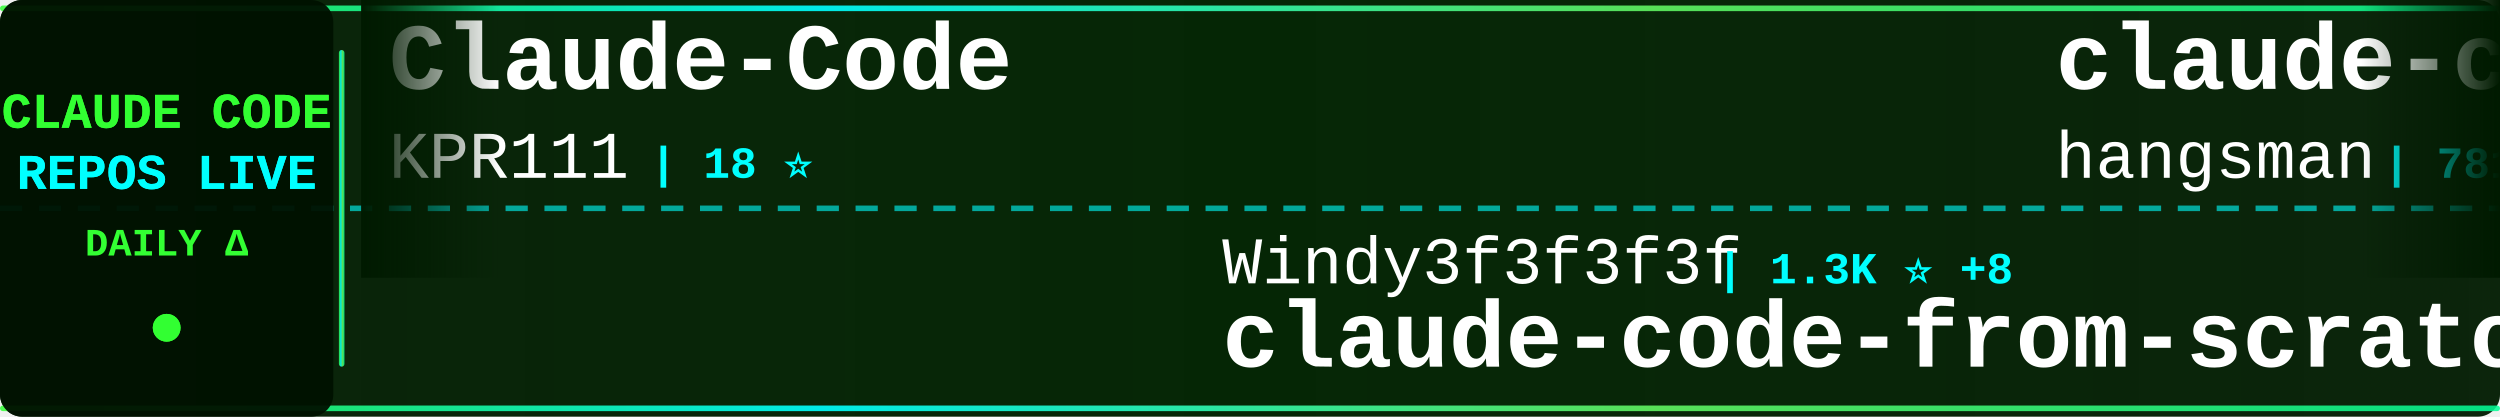
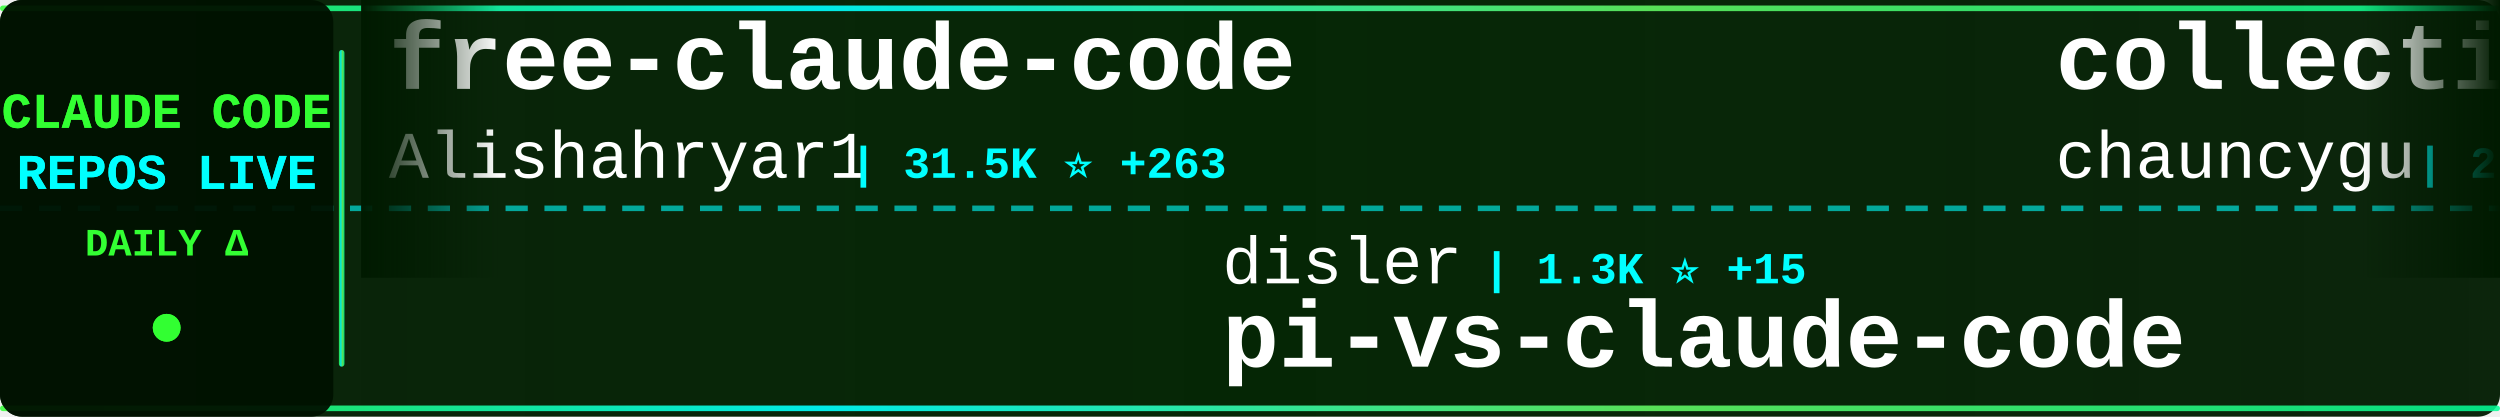
<svg xmlns="http://www.w3.org/2000/svg" width="900" height="150">
  <defs>
    <linearGradient id="tickerBg" x1="0%" y1="0%" x2="100%" y2="0%">
      <stop offset="0%" style="stop-color:#001a00;stop-opacity:0.95" />
      <stop offset="50%" style="stop-color:#002200;stop-opacity:0.98" />
      <stop offset="100%" style="stop-color:#001a00;stop-opacity:0.95" />
    </linearGradient>
    <linearGradient id="borderGrad" x1="0%" y1="0%" x2="100%" y2="0%">
      <stop offset="0%" style="stop-color:#33ff33;stop-opacity:0.85">
        <animate attributeName="stop-opacity" values="0.85;1;0.85" dur="2s" repeatCount="indefinite" />
      </stop>
      <stop offset="33%" style="stop-color:#00ffff;stop-opacity:0.9">
        <animate attributeName="stop-opacity" values="0.9;1;0.9" dur="2.2s" repeatCount="indefinite" />
      </stop>
      <stop offset="66%" style="stop-color:#66ff66;stop-opacity:0.85">
        <animate attributeName="stop-opacity" values="0.85;1;0.85" dur="1.8s" repeatCount="indefinite" />
      </stop>
      <stop offset="100%" style="stop-color:#00ff99;stop-opacity:0.85">
        <animate attributeName="stop-opacity" values="0.85;1;0.85" dur="2s" repeatCount="indefinite" />
      </stop>
    </linearGradient>
    <filter id="textGlow">
      <feGaussianBlur stdDeviation="0.1" result="coloredBlur" />
      <feMerge>
        <feMergeNode in="coloredBlur" />
        <feMergeNode in="SourceGraphic" />
      </feMerge>
    </filter>
    <filter id="metricGlow">
      <feGaussianBlur stdDeviation="0.2" result="coloredBlur" />
      <feMerge>
        <feMergeNode in="coloredBlur" />
        <feMergeNode in="SourceGraphic" />
      </feMerge>
    </filter>
    <linearGradient id="leftFade" x1="0%" y1="0%" x2="100%" y2="0%">
      <stop offset="0%" style="stop-color:#001a00;stop-opacity:1" />
      <stop offset="100%" style="stop-color:#001a00;stop-opacity:0" />
    </linearGradient>
    <linearGradient id="rightFade" x1="0%" y1="0%" x2="100%" y2="0%">
      <stop offset="0%" style="stop-color:#001a00;stop-opacity:0" />
      <stop offset="100%" style="stop-color:#001a00;stop-opacity:1" />
    </linearGradient>
  </defs>
  <rect width="900" height="150" fill="url(#tickerBg)" rx="8" />
  <rect x="0" y="2" width="900" height="2" fill="url(#borderGrad)" rx="1" />
  <rect x="0" y="146" width="900" height="2" fill="url(#borderGrad)" rx="1" />
  <line x1="0" y1="75" x2="900" y2="75" stroke="#00ffff" stroke-width="2" stroke-dasharray="8 6" opacity="0.6" />
  <rect x="0" y="0" width="120" height="150" fill="#001100" opacity="0.95" rx="8" />
  <text x="60" y="46" font-family="'Courier New', monospace" font-size="18" font-weight="bold" fill="#33ff33" text-anchor="middle" filter="url(#textGlow)">
    CLAUDE CODE
  </text>
  <text x="60" y="68" font-family="'Courier New', monospace" font-size="18" font-weight="bold" fill="#00ffff" text-anchor="middle" filter="url(#textGlow)">
    REPOS LIVE
  </text>
  <text x="60" y="92" font-family="'Courier New', monospace" font-size="14" font-weight="bold" fill="#33ff33" text-anchor="middle">
    DAILY Δ
  </text>
  <circle cx="60" cy="118" r="5" fill="#33ff33" filter="url(#metricGlow)">
    <animate attributeName="r" values="4;6;4" dur="1.5s" repeatCount="indefinite" />
    <animate attributeName="opacity" values="0.6;1;0.6" dur="1.5s" repeatCount="indefinite" />
  </circle>
  <rect x="122" y="18" width="2" height="114" fill="url(#borderGrad)" rx="1" />
  <clipPath id="tickerClip">
    <rect x="130" y="0" width="770" height="150" />
  </clipPath>
  <g clip-path="url(#tickerClip)">
    <g id="tickerItems">
      <animateTransform attributeName="transform" attributeType="XML" type="translate" from="0 0" to="-3000 0" dur="54s" repeatCount="indefinite" />
      <g transform="translate(0, 0)">
-         <text x="140" y="32" font-family="'Courier New', monospace" font-size="34" font-weight="bold" fill="#ffffff">Claude-Code</text>
-         <text x="140" y="64" font-family="'Courier New', monospace" font-size="24" font-weight="normal" fill="#ffffff" opacity="1.0">KPR111</text>
-         <text x="234" y="64" font-family="'Courier New', monospace" font-size="16" font-weight="bold" fill="#00ffff"> | 18 ⭐</text>
+         <text x="140" y="32" font-family="'Courier New', monospace" font-size="34" font-weight="bold" fill="#ffffff">free-claude-code</text>
+         <text x="140" y="64" font-family="'Courier New', monospace" font-size="24" font-weight="normal" fill="#ffffff" opacity="1.0">Alishahryar1</text>
+         <text x="306" y="64" font-family="'Courier New', monospace" font-size="16" font-weight="bold" fill="#00ffff"> | 31.5K ⭐ +263</text>
      </g>
      <g transform="translate(300, 0)">
-         <text x="140" y="102" font-family="'Courier New', monospace" font-size="24" font-weight="normal" fill="#ffffff" opacity="1.0">Windy3f3f3f3f</text>
-         <text x="318" y="102" font-family="'Courier New', monospace" font-size="16" font-weight="bold" fill="#00ffff"> | 1.3K ⭐ +8</text>
-         <text x="140" y="132" font-family="'Courier New', monospace" font-size="34" font-weight="bold" fill="#ffffff">claude-code-from-scratch</text>
+         <text x="140" y="102" font-family="'Courier New', monospace" font-size="24" font-weight="normal" fill="#ffffff" opacity="1.0">disler</text>
+         <text x="234" y="102" font-family="'Courier New', monospace" font-size="16" font-weight="bold" fill="#00ffff"> | 1.3K ⭐ +15</text>
+         <text x="140" y="132" font-family="'Courier New', monospace" font-size="34" font-weight="bold" fill="#ffffff">pi-vs-claude-code</text>
      </g>
      <g transform="translate(600, 0)">
-         <text x="140" y="32" font-family="'Courier New', monospace" font-size="34" font-weight="bold" fill="#ffffff">claude-code-source</text>
-         <text x="140" y="64" font-family="'Courier New', monospace" font-size="24" font-weight="normal" fill="#ffffff" opacity="1.0">hangsman</text>
-         <text x="258" y="64" font-family="'Courier New', monospace" font-size="16" font-weight="bold" fill="#00ffff"> | 781 ⭐</text>
+         <text x="140" y="32" font-family="'Courier New', monospace" font-size="34" font-weight="bold" fill="#ffffff">collection-claude-code-s...</text>
+         <text x="140" y="64" font-family="'Courier New', monospace" font-size="24" font-weight="normal" fill="#ffffff" opacity="1.0">chauncygu</text>
+         <text x="270" y="64" font-family="'Courier New', monospace" font-size="16" font-weight="bold" fill="#00ffff"> | 2.5K ⭐ +4</text>
      </g>
      <g transform="translate(900, 0)">
-         <text x="140" y="102" font-family="'Courier New', monospace" font-size="24" font-weight="normal" fill="#ffffff" opacity="1.0">liuup</text>
-         <text x="222" y="102" font-family="'Courier New', monospace" font-size="16" font-weight="bold" fill="#00ffff"> | 2.9K ⭐ +15</text>
-         <text x="140" y="132" font-family="'Courier New', monospace" font-size="34" font-weight="bold" fill="#ffffff">claude-code-analysis</text>
+         <text x="140" y="102" font-family="'Courier New', monospace" font-size="24" font-weight="normal" fill="#ffffff" opacity="1.0">VoltAgent</text>
+         <text x="270" y="102" font-family="'Courier New', monospace" font-size="16" font-weight="bold" fill="#00ffff"> | 21.0K ⭐ +68</text>
+         <text x="140" y="132" font-family="'Courier New', monospace" font-size="34" font-weight="bold" fill="#ffffff">awesome-claude-code-suba...</text>
      </g>
      <g transform="translate(1200, 0)">
-         <text x="140" y="32" font-family="'Courier New', monospace" font-size="34" font-weight="bold" fill="#ffffff">ClaudeCode</text>
-         <text x="140" y="64" font-family="'Courier New', monospace" font-size="24" font-weight="normal" fill="#ffffff" opacity="1.0">guanshan</text>
-         <text x="258" y="64" font-family="'Courier New', monospace" font-size="16" font-weight="bold" fill="#00ffff"> | 60 ⭐</text>
+         <text x="140" y="32" font-family="'Courier New', monospace" font-size="34" font-weight="bold" fill="#ffffff">claude-code-webui</text>
+         <text x="140" y="64" font-family="'Courier New', monospace" font-size="24" font-weight="normal" fill="#ffffff" opacity="1.0">sugyan</text>
+         <text x="234" y="64" font-family="'Courier New', monospace" font-size="16" font-weight="bold" fill="#00ffff"> | 1.1K ⭐ +3</text>
      </g>
      <g transform="translate(1500, 0)">
-         <text x="140" y="102" font-family="'Courier New', monospace" font-size="24" font-weight="normal" fill="#ffffff" opacity="1.0">edmund-io</text>
-         <text x="270" y="102" font-family="'Courier New', monospace" font-size="16" font-weight="bold" fill="#00ffff"> | 1.4K ⭐</text>
-         <text x="140" y="132" font-family="'Courier New', monospace" font-size="34" font-weight="bold" fill="#ffffff">edmunds-claude-code</text>
+         <text x="140" y="102" font-family="'Courier New', monospace" font-size="24" font-weight="normal" fill="#ffffff" opacity="1.0">Pimzino</text>
+         <text x="246" y="102" font-family="'Courier New', monospace" font-size="16" font-weight="bold" fill="#00ffff"> | 3.8K ⭐ +2</text>
+         <text x="140" y="132" font-family="'Courier New', monospace" font-size="34" font-weight="bold" fill="#ffffff">claude-code-spec-workflo...</text>
      </g>
      <g transform="translate(1800, 0)">
-         <text x="140" y="32" font-family="'Courier New', monospace" font-size="34" font-weight="bold" fill="#ffffff">ralph-claude-code</text>
-         <text x="140" y="64" font-family="'Courier New', monospace" font-size="24" font-weight="normal" fill="#ffffff" opacity="1.0">frankbria</text>
-         <text x="270" y="64" font-family="'Courier New', monospace" font-size="16" font-weight="bold" fill="#00ffff"> | 9.2K ⭐ +2</text>
+         <text x="140" y="32" font-family="'Courier New', monospace" font-size="34" font-weight="bold" fill="#ffffff">Claude-code</text>
+         <text x="140" y="64" font-family="'Courier New', monospace" font-size="24" font-weight="normal" fill="#ffffff" opacity="1.0">zstmfhy</text>
+         <text x="246" y="64" font-family="'Courier New', monospace" font-size="16" font-weight="bold" fill="#00ffff"> | 190 ⭐</text>
      </g>
      <g transform="translate(2100, 0)">
-         <text x="140" y="102" font-family="'Courier New', monospace" font-size="24" font-weight="normal" fill="#ffffff" opacity="1.0">diet103</text>
-         <text x="246" y="102" font-family="'Courier New', monospace" font-size="16" font-weight="bold" fill="#00ffff"> | 9.7K ⭐ +1</text>
-         <text x="140" y="132" font-family="'Courier New', monospace" font-size="34" font-weight="bold" fill="#ffffff">claude-code-infrastructu...</text>
+         <text x="140" y="102" font-family="'Courier New', monospace" font-size="24" font-weight="normal" fill="#ffffff" opacity="1.0">luyao618</text>
+         <text x="258" y="102" font-family="'Courier New', monospace" font-size="16" font-weight="bold" fill="#00ffff"> | 1.5K ⭐ +4</text>
+         <text x="140" y="132" font-family="'Courier New', monospace" font-size="34" font-weight="bold" fill="#ffffff">Claude-Code-Source-Study</text>
      </g>
      <g transform="translate(2400, 0)">
-         <text x="140" y="32" font-family="'Courier New', monospace" font-size="34" font-weight="bold" fill="#ffffff">my-claude-code-setup</text>
-         <text x="140" y="64" font-family="'Courier New', monospace" font-size="24" font-weight="normal" fill="#ffffff" opacity="1.0">centminmod</text>
-         <text x="282" y="64" font-family="'Courier New', monospace" font-size="16" font-weight="bold" fill="#00ffff"> | 2.4K ⭐ +5</text>
+         <text x="140" y="32" font-family="'Courier New', monospace" font-size="34" font-weight="bold" fill="#ffffff">ClaudeCodeAgents</text>
+         <text x="140" y="64" font-family="'Courier New', monospace" font-size="24" font-weight="normal" fill="#ffffff" opacity="1.0">darcyegb</text>
+         <text x="258" y="64" font-family="'Courier New', monospace" font-size="16" font-weight="bold" fill="#00ffff"> | 711 ⭐ +3</text>
      </g>
      <g transform="translate(2700, 0)">
-         <text x="140" y="102" font-family="'Courier New', monospace" font-size="24" font-weight="normal" fill="#ffffff" opacity="1.0">https-deeplearning-ai</text>
-         <text x="414" y="102" font-family="'Courier New', monospace" font-size="16" font-weight="bold" fill="#00ffff"> | 522 ⭐</text>
-         <text x="140" y="132" font-family="'Courier New', monospace" font-size="34" font-weight="bold" fill="#ffffff">sc-claude-code-files</text>
+         <text x="140" y="102" font-family="'Courier New', monospace" font-size="24" font-weight="normal" fill="#ffffff" opacity="1.0">kodu-ai</text>
+         <text x="246" y="102" font-family="'Courier New', monospace" font-size="16" font-weight="bold" fill="#00ffff"> | 5.3K ⭐</text>
+         <text x="140" y="132" font-family="'Courier New', monospace" font-size="34" font-weight="bold" fill="#ffffff">claude-coder</text>
      </g>
      <g transform="translate(3000, 0)">
-         <text x="140" y="32" font-family="'Courier New', monospace" font-size="34" font-weight="bold" fill="#ffffff">Claude-Code</text>
-         <text x="140" y="64" font-family="'Courier New', monospace" font-size="24" font-weight="normal" fill="#ffffff" opacity="1.0">KPR111</text>
-         <text x="234" y="64" font-family="'Courier New', monospace" font-size="16" font-weight="bold" fill="#00ffff"> | 18 ⭐</text>
+         <text x="140" y="32" font-family="'Courier New', monospace" font-size="34" font-weight="bold" fill="#ffffff">free-claude-code</text>
+         <text x="140" y="64" font-family="'Courier New', monospace" font-size="24" font-weight="normal" fill="#ffffff" opacity="1.0">Alishahryar1</text>
+         <text x="306" y="64" font-family="'Courier New', monospace" font-size="16" font-weight="bold" fill="#00ffff"> | 31.5K ⭐ +263</text>
      </g>
      <g transform="translate(3300, 0)">
-         <text x="140" y="102" font-family="'Courier New', monospace" font-size="24" font-weight="normal" fill="#ffffff" opacity="1.0">Windy3f3f3f3f</text>
-         <text x="318" y="102" font-family="'Courier New', monospace" font-size="16" font-weight="bold" fill="#00ffff"> | 1.3K ⭐ +8</text>
-         <text x="140" y="132" font-family="'Courier New', monospace" font-size="34" font-weight="bold" fill="#ffffff">claude-code-from-scratch</text>
+         <text x="140" y="102" font-family="'Courier New', monospace" font-size="24" font-weight="normal" fill="#ffffff" opacity="1.0">disler</text>
+         <text x="234" y="102" font-family="'Courier New', monospace" font-size="16" font-weight="bold" fill="#00ffff"> | 1.3K ⭐ +15</text>
+         <text x="140" y="132" font-family="'Courier New', monospace" font-size="34" font-weight="bold" fill="#ffffff">pi-vs-claude-code</text>
      </g>
      <g transform="translate(3600, 0)">
-         <text x="140" y="32" font-family="'Courier New', monospace" font-size="34" font-weight="bold" fill="#ffffff">claude-code-source</text>
-         <text x="140" y="64" font-family="'Courier New', monospace" font-size="24" font-weight="normal" fill="#ffffff" opacity="1.0">hangsman</text>
-         <text x="258" y="64" font-family="'Courier New', monospace" font-size="16" font-weight="bold" fill="#00ffff"> | 781 ⭐</text>
+         <text x="140" y="32" font-family="'Courier New', monospace" font-size="34" font-weight="bold" fill="#ffffff">collection-claude-code-s...</text>
+         <text x="140" y="64" font-family="'Courier New', monospace" font-size="24" font-weight="normal" fill="#ffffff" opacity="1.0">chauncygu</text>
+         <text x="270" y="64" font-family="'Courier New', monospace" font-size="16" font-weight="bold" fill="#00ffff"> | 2.5K ⭐ +4</text>
      </g>
      <g transform="translate(3900, 0)">
-         <text x="140" y="102" font-family="'Courier New', monospace" font-size="24" font-weight="normal" fill="#ffffff" opacity="1.0">liuup</text>
-         <text x="222" y="102" font-family="'Courier New', monospace" font-size="16" font-weight="bold" fill="#00ffff"> | 2.9K ⭐ +15</text>
-         <text x="140" y="132" font-family="'Courier New', monospace" font-size="34" font-weight="bold" fill="#ffffff">claude-code-analysis</text>
+         <text x="140" y="102" font-family="'Courier New', monospace" font-size="24" font-weight="normal" fill="#ffffff" opacity="1.0">VoltAgent</text>
+         <text x="270" y="102" font-family="'Courier New', monospace" font-size="16" font-weight="bold" fill="#00ffff"> | 21.0K ⭐ +68</text>
+         <text x="140" y="132" font-family="'Courier New', monospace" font-size="34" font-weight="bold" fill="#ffffff">awesome-claude-code-suba...</text>
      </g>
    </g>
  </g>
  <rect x="130" y="0" width="50" height="100" fill="url(#leftFade)" />
  <rect x="850" y="0" width="50" height="100" fill="url(#rightFade)" />
</svg>
